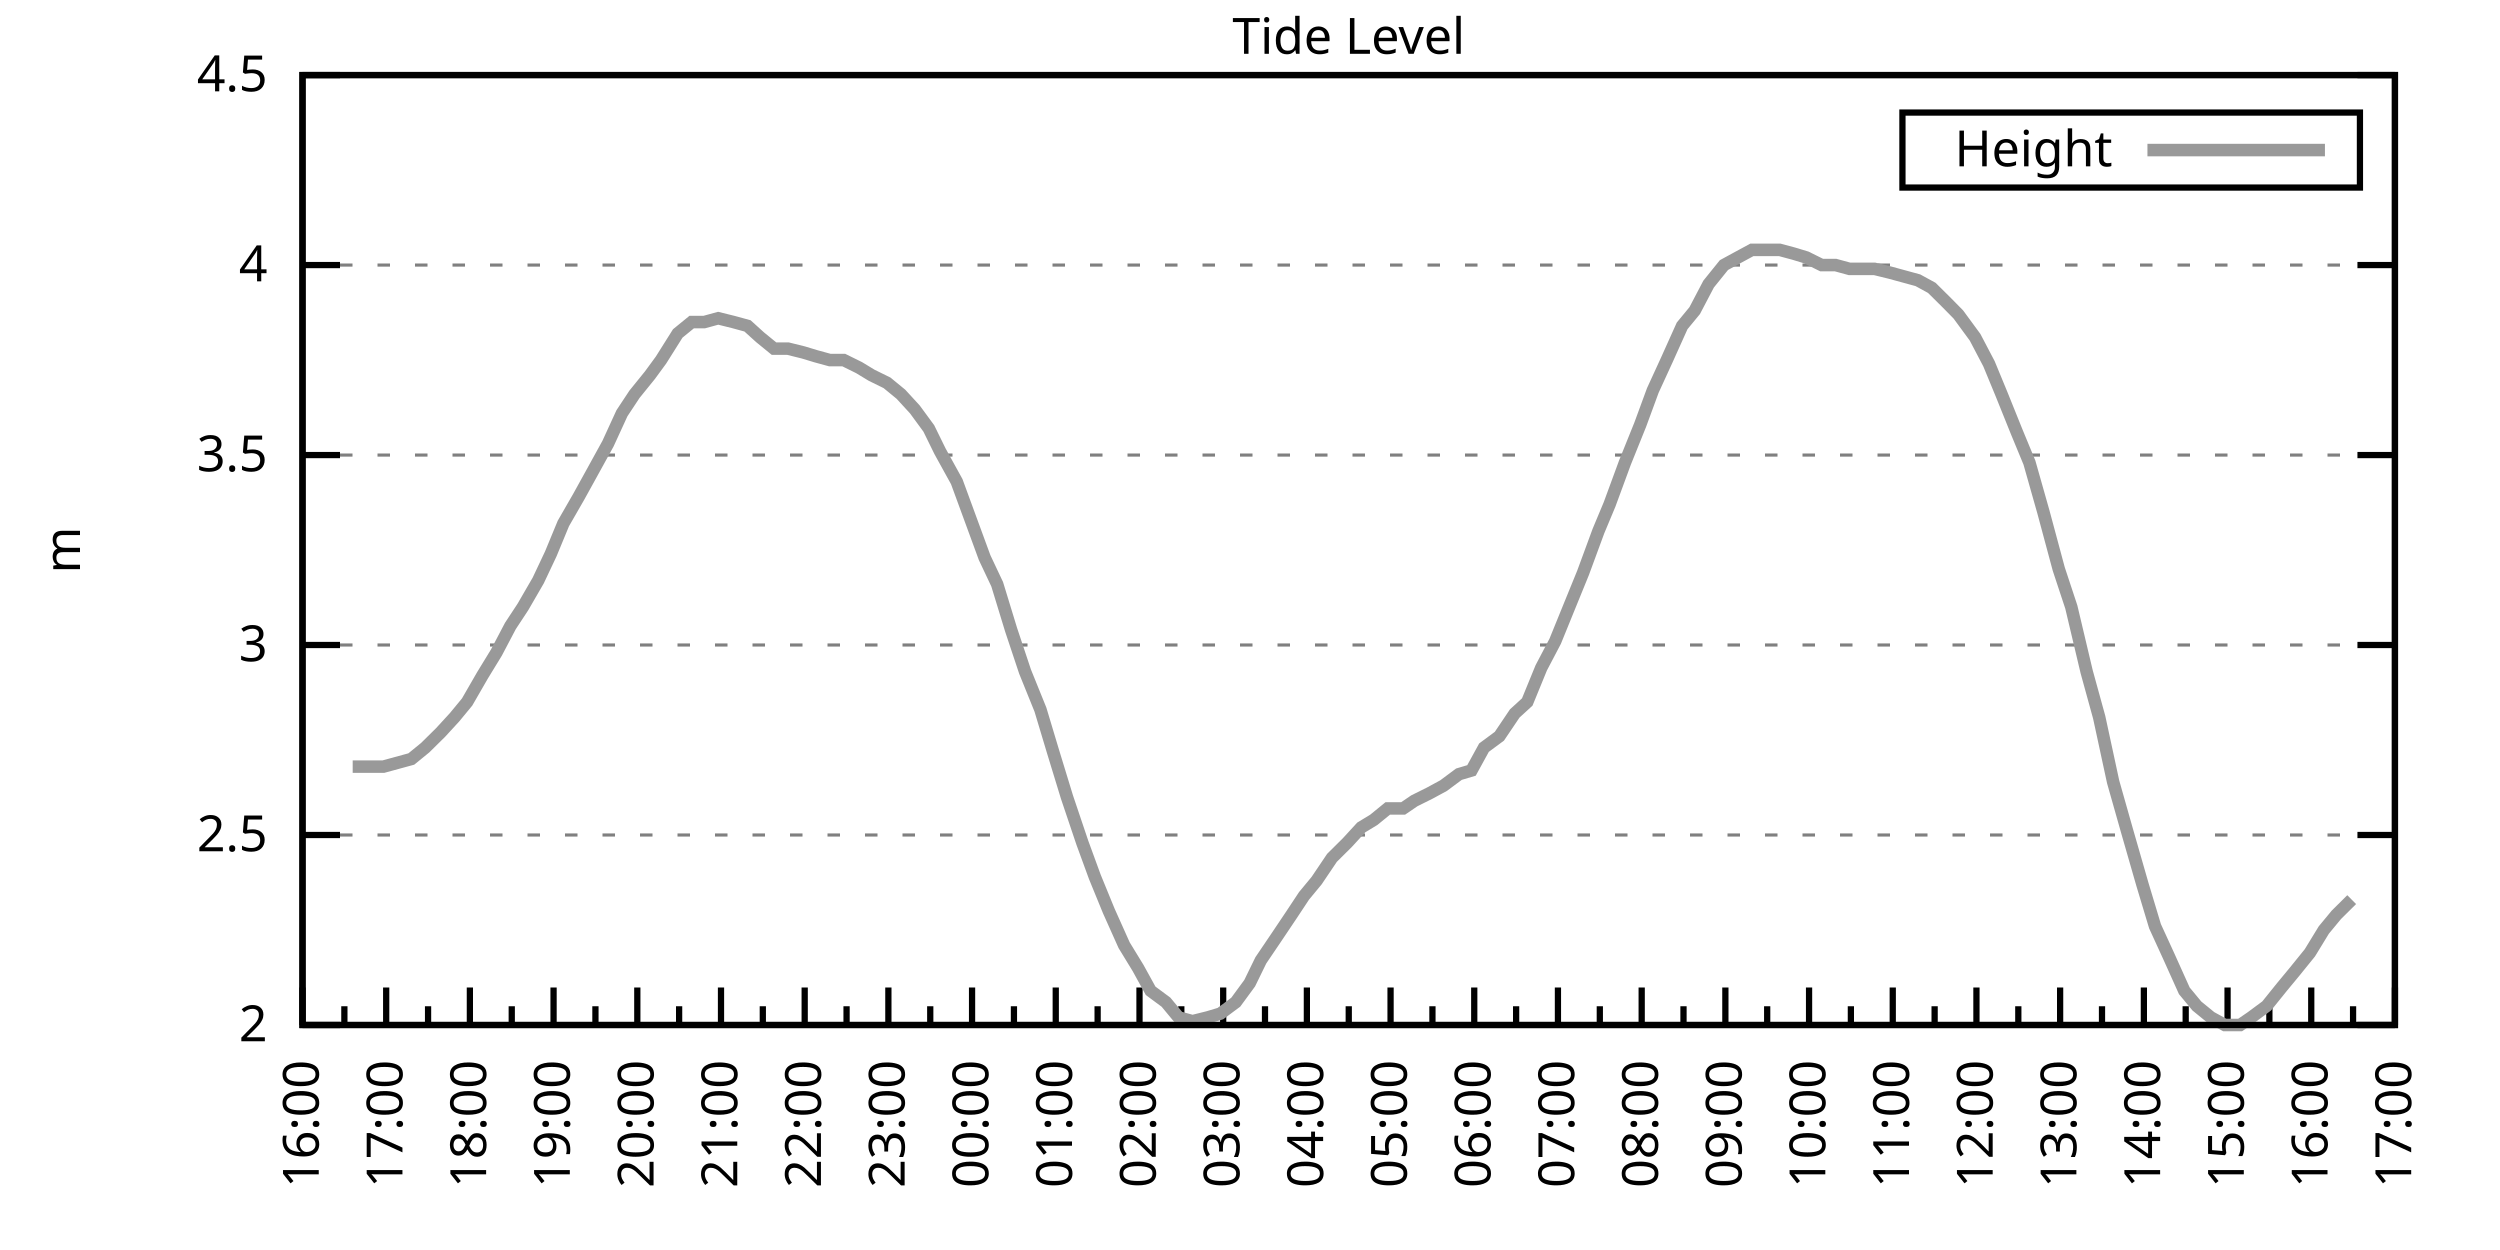
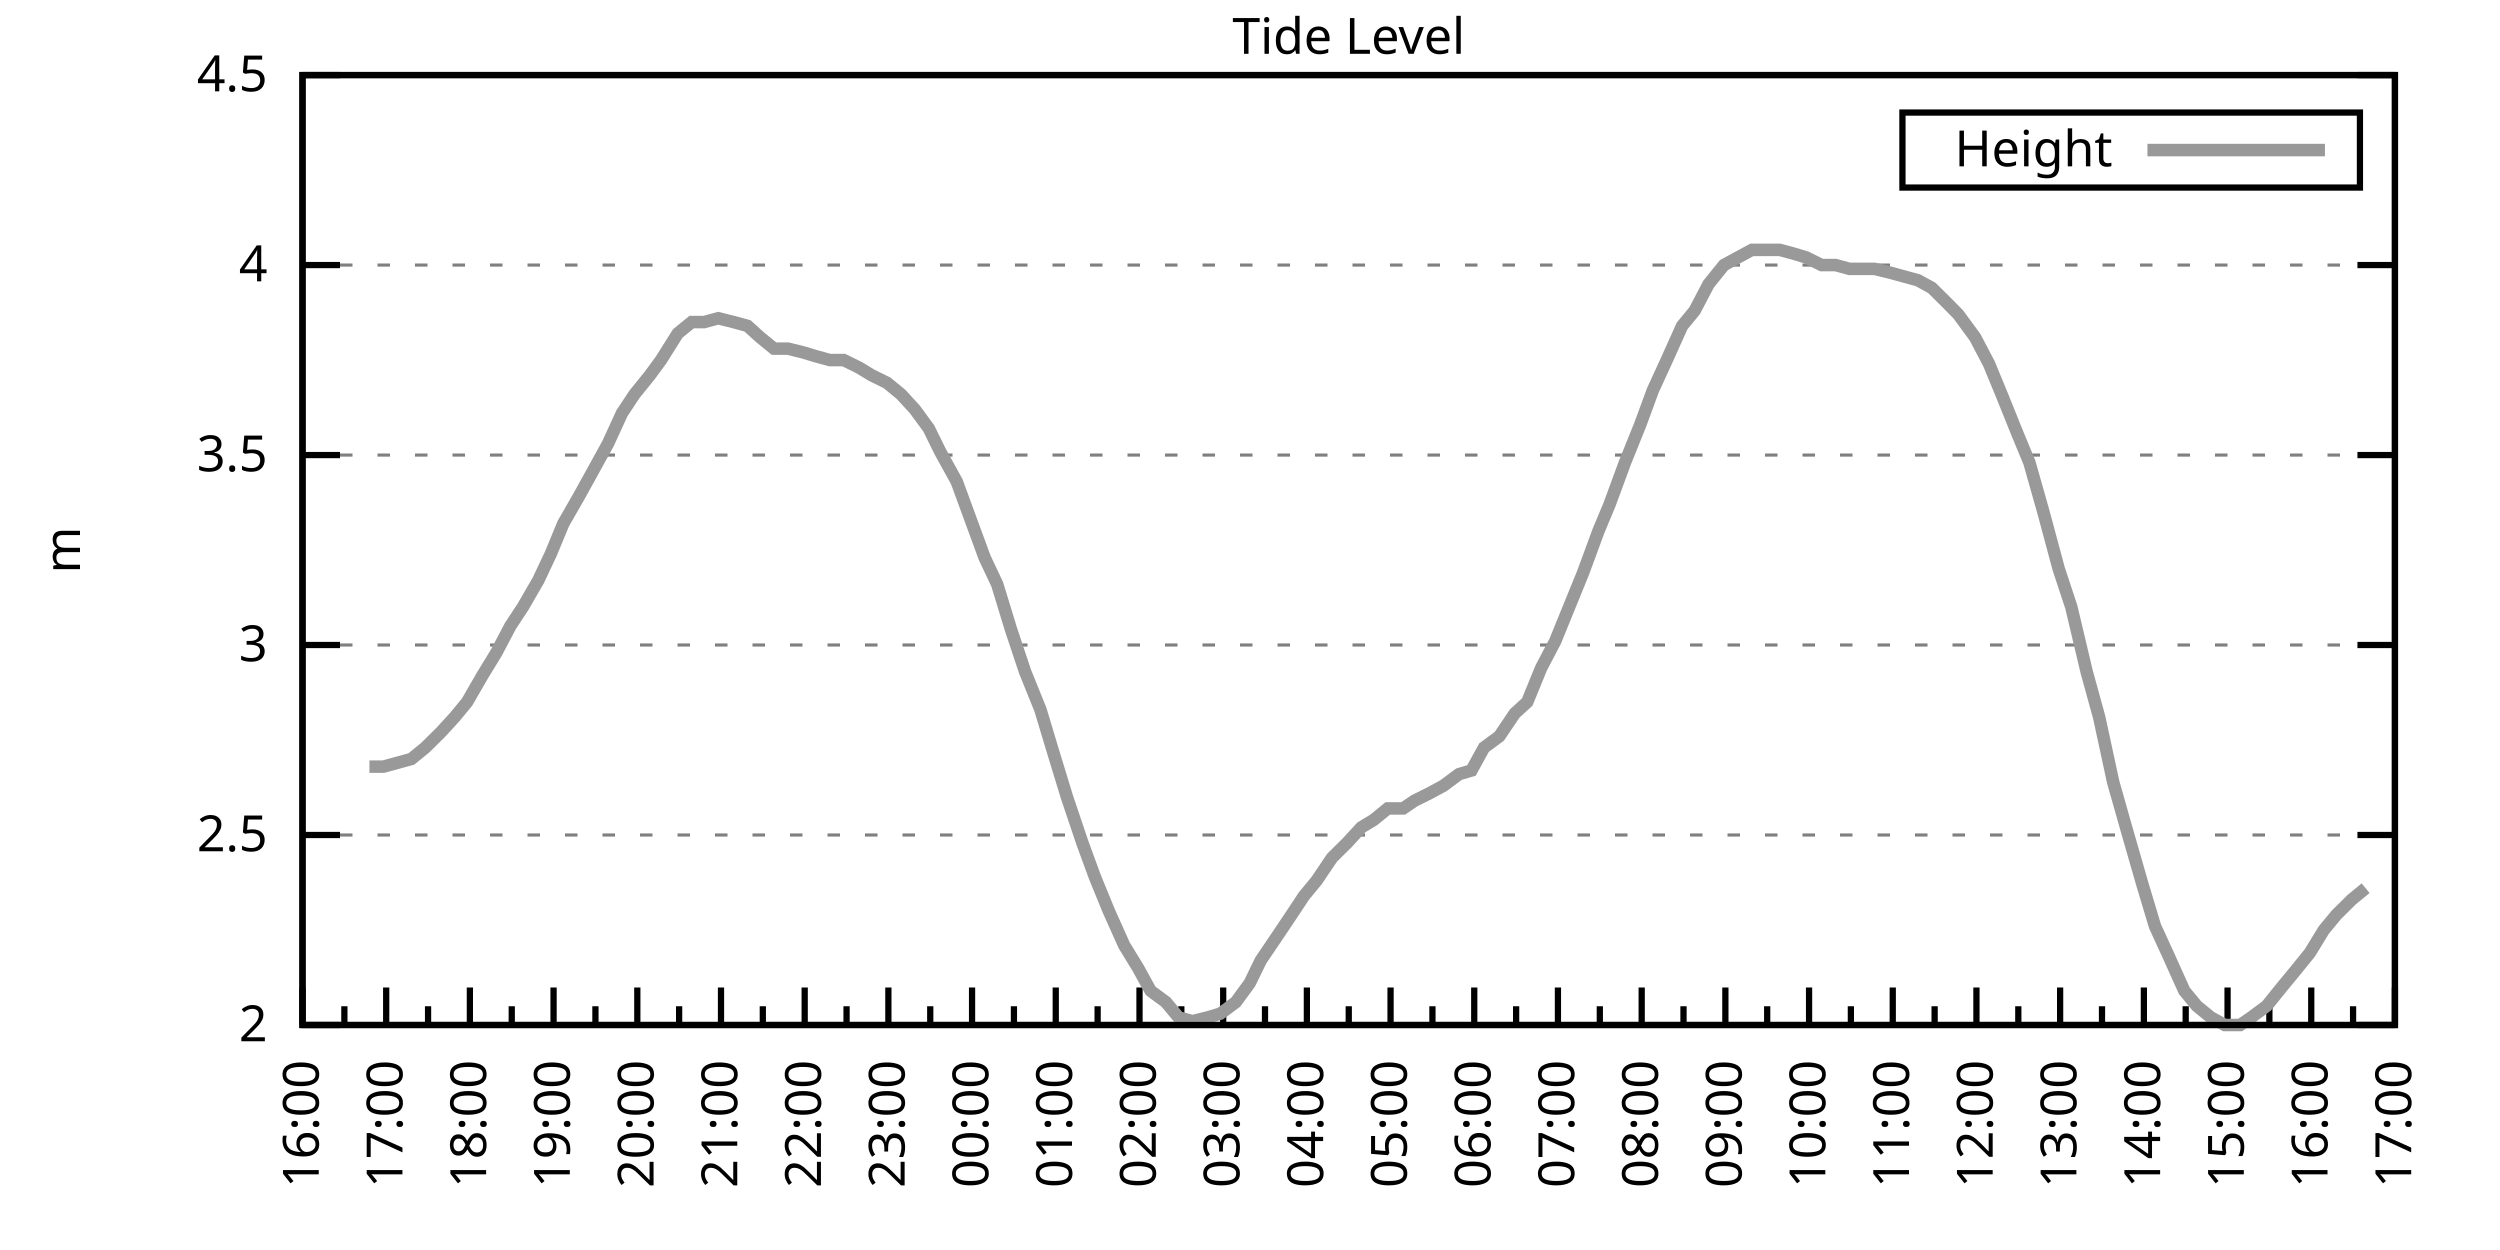
<svg xmlns="http://www.w3.org/2000/svg" xmlns:xlink="http://www.w3.org/1999/xlink" width="400" height="200" viewBox="0 0 400 200">
  <g id="gnuplot_canvas">
    <rect x="0" y="0" width="400" height="200" fill="none" />
    <defs>
      <circle id="gpDot" r="0.5" stroke-width="0.5" stroke="currentColor" />
      <path id="gpPt0" stroke-width="0.333" stroke="currentColor" d="M-1,0 h2 M0,-1 v2" />
      <path id="gpPt1" stroke-width="0.333" stroke="currentColor" d="M-1,-1 L1,1 M1,-1 L-1,1" />
      <path id="gpPt2" stroke-width="0.333" stroke="currentColor" d="M-1,0 L1,0 M0,-1 L0,1 M-1,-1 L1,1 M-1,1 L1,-1" />
      <rect id="gpPt3" stroke-width="0.333" stroke="currentColor" x="-1" y="-1" width="2" height="2" />
      <rect id="gpPt4" stroke-width="0.333" stroke="currentColor" fill="currentColor" x="-1" y="-1" width="2" height="2" />
      <circle id="gpPt5" stroke-width="0.333" stroke="currentColor" cx="0" cy="0" r="1" />
      <use xlink:href="#gpPt5" id="gpPt6" fill="currentColor" stroke="none" />
      <path id="gpPt7" stroke-width="0.333" stroke="currentColor" d="M0,-1.33 L-1.33,0.67 L1.33,0.67 z" />
      <use xlink:href="#gpPt7" id="gpPt8" fill="currentColor" stroke="none" />
      <use xlink:href="#gpPt7" id="gpPt9" stroke="currentColor" transform="rotate(180)" />
      <use xlink:href="#gpPt9" id="gpPt10" fill="currentColor" stroke="none" />
      <use xlink:href="#gpPt3" id="gpPt11" stroke="currentColor" transform="rotate(45)" />
      <use xlink:href="#gpPt11" id="gpPt12" fill="currentColor" stroke="none" />
      <path id="gpPt13" stroke-width="0.333" stroke="currentColor" d="M0,1.330 L1.265,0.411 L0.782,-1.067 L-0.782,-1.076 L-1.265,0.411 z" />
      <use xlink:href="#gpPt13" id="gpPt14" fill="currentColor" stroke="none" />
      <filter id="textbox" filterUnits="objectBoundingBox" x="0" y="0" height="1" width="1">
        <feFlood flood-color="white" flood-opacity="1" result="bgnd" />
        <feComposite in="SourceGraphic" in2="bgnd" operator="atop" />
      </filter>
      <filter id="greybox" filterUnits="objectBoundingBox" x="0" y="0" height="1" width="1">
        <feFlood flood-color="lightgrey" flood-opacity="1" result="grey" />
        <feComposite in="SourceGraphic" in2="grey" operator="atop" />
      </filter>
    </defs>
    <g fill="none" color="white" stroke="currentColor" stroke-width="1.00" stroke-linecap="butt" stroke-linejoin="miter">
</g>
    <g fill="none" color="black" stroke="currentColor" stroke-width="1.00" stroke-linecap="butt" stroke-linejoin="miter">
      <g stroke="none" shape-rendering="crispEdges">
        <polygon fill="rgb(255, 255, 255)" points="48.40,164.00 383.18,164.00 383.18,12.02 48.40,12.02 " />
      </g>
    </g>
    <g fill="none" color="black" stroke="currentColor" stroke-width="1.00" stroke-linecap="butt" stroke-linejoin="miter">
</g>
    <g fill="none" color="black" stroke="black" stroke-width="0.50" stroke-linecap="butt" stroke-linejoin="miter">
</g>
    <g fill="none" color="gray" stroke="currentColor" stroke-width="0.50" stroke-linecap="butt" stroke-linejoin="miter">
      <path stroke="gray" stroke-dasharray="2,4" class="gridline" d="M48.40,164.00 L383.19,164.00  " />
    </g>
    <g fill="none" color="gray" stroke="gray" stroke-width="1.00" stroke-linecap="butt" stroke-linejoin="miter">
</g>
    <g fill="none" color="black" stroke="currentColor" stroke-width="1.00" stroke-linecap="butt" stroke-linejoin="miter">
      <path stroke="black" d="M48.40,164.00 L54.40,164.00 M383.19,164.00 L377.19,164.00  " />
      <g transform="translate(42.80,166.60)" stroke="none" fill="black" font-family="Sans" font-size="8.00" text-anchor="end">
        <text>
          <tspan font-family="Sans"> 2</tspan>
        </text>
      </g>
    </g>
    <g fill="none" color="black" stroke="currentColor" stroke-width="1.00" stroke-linecap="butt" stroke-linejoin="miter">
</g>
    <g fill="none" color="black" stroke="black" stroke-width="0.50" stroke-linecap="butt" stroke-linejoin="miter">
</g>
    <g fill="none" color="gray" stroke="currentColor" stroke-width="0.50" stroke-linecap="butt" stroke-linejoin="miter">
      <path stroke="gray" stroke-dasharray="2,4" class="gridline" d="M48.40,133.60 L383.19,133.60  " />
    </g>
    <g fill="none" color="gray" stroke="gray" stroke-width="1.00" stroke-linecap="butt" stroke-linejoin="miter">
</g>
    <g fill="none" color="black" stroke="currentColor" stroke-width="1.00" stroke-linecap="butt" stroke-linejoin="miter">
      <path stroke="black" d="M48.40,133.60 L54.40,133.60 M383.19,133.60 L377.19,133.60  " />
      <g transform="translate(42.80,136.20)" stroke="none" fill="black" font-family="Sans" font-size="8.00" text-anchor="end">
        <text>
          <tspan font-family="Sans"> 2.5</tspan>
        </text>
      </g>
    </g>
    <g fill="none" color="black" stroke="currentColor" stroke-width="1.00" stroke-linecap="butt" stroke-linejoin="miter">
</g>
    <g fill="none" color="black" stroke="black" stroke-width="0.50" stroke-linecap="butt" stroke-linejoin="miter">
</g>
    <g fill="none" color="gray" stroke="currentColor" stroke-width="0.50" stroke-linecap="butt" stroke-linejoin="miter">
      <path stroke="gray" stroke-dasharray="2,4" class="gridline" d="M48.40,103.20 L383.19,103.20  " />
    </g>
    <g fill="none" color="gray" stroke="gray" stroke-width="1.00" stroke-linecap="butt" stroke-linejoin="miter">
</g>
    <g fill="none" color="black" stroke="currentColor" stroke-width="1.00" stroke-linecap="butt" stroke-linejoin="miter">
      <path stroke="black" d="M48.40,103.20 L54.40,103.20 M383.19,103.20 L377.19,103.20  " />
      <g transform="translate(42.80,105.80)" stroke="none" fill="black" font-family="Sans" font-size="8.00" text-anchor="end">
        <text>
          <tspan font-family="Sans"> 3</tspan>
        </text>
      </g>
    </g>
    <g fill="none" color="black" stroke="currentColor" stroke-width="1.00" stroke-linecap="butt" stroke-linejoin="miter">
</g>
    <g fill="none" color="black" stroke="black" stroke-width="0.50" stroke-linecap="butt" stroke-linejoin="miter">
</g>
    <g fill="none" color="gray" stroke="currentColor" stroke-width="0.50" stroke-linecap="butt" stroke-linejoin="miter">
      <path stroke="gray" stroke-dasharray="2,4" class="gridline" d="M48.40,72.81 L383.19,72.81  " />
    </g>
    <g fill="none" color="gray" stroke="gray" stroke-width="1.00" stroke-linecap="butt" stroke-linejoin="miter">
</g>
    <g fill="none" color="black" stroke="currentColor" stroke-width="1.00" stroke-linecap="butt" stroke-linejoin="miter">
      <path stroke="black" d="M48.40,72.81 L54.40,72.81 M383.19,72.81 L377.19,72.81  " />
      <g transform="translate(42.80,75.41)" stroke="none" fill="black" font-family="Sans" font-size="8.00" text-anchor="end">
        <text>
          <tspan font-family="Sans"> 3.5</tspan>
        </text>
      </g>
    </g>
    <g fill="none" color="black" stroke="currentColor" stroke-width="1.00" stroke-linecap="butt" stroke-linejoin="miter">
</g>
    <g fill="none" color="black" stroke="black" stroke-width="0.50" stroke-linecap="butt" stroke-linejoin="miter">
</g>
    <g fill="none" color="gray" stroke="currentColor" stroke-width="0.50" stroke-linecap="butt" stroke-linejoin="miter">
      <path stroke="gray" stroke-dasharray="2,4" class="gridline" d="M48.40,42.41 L383.19,42.41  " />
    </g>
    <g fill="none" color="gray" stroke="gray" stroke-width="1.00" stroke-linecap="butt" stroke-linejoin="miter">
</g>
    <g fill="none" color="black" stroke="currentColor" stroke-width="1.00" stroke-linecap="butt" stroke-linejoin="miter">
      <path stroke="black" d="M48.40,42.41 L54.40,42.41 M383.19,42.41 L377.19,42.41  " />
      <g transform="translate(42.80,45.01)" stroke="none" fill="black" font-family="Sans" font-size="8.00" text-anchor="end">
        <text>
          <tspan font-family="Sans"> 4</tspan>
        </text>
      </g>
    </g>
    <g fill="none" color="black" stroke="currentColor" stroke-width="1.00" stroke-linecap="butt" stroke-linejoin="miter">
</g>
    <g fill="none" color="black" stroke="black" stroke-width="0.50" stroke-linecap="butt" stroke-linejoin="miter">
</g>
    <g fill="none" color="gray" stroke="currentColor" stroke-width="0.50" stroke-linecap="butt" stroke-linejoin="miter">
      <path stroke="gray" stroke-dasharray="2,4" class="gridline" d="M48.40,12.01 L383.19,12.01  " />
    </g>
    <g fill="none" color="gray" stroke="gray" stroke-width="1.00" stroke-linecap="butt" stroke-linejoin="miter">
</g>
    <g fill="none" color="black" stroke="currentColor" stroke-width="1.00" stroke-linecap="butt" stroke-linejoin="miter">
      <path stroke="black" d="M48.40,12.01 L54.40,12.01 M383.19,12.01 L377.19,12.01  " />
      <g transform="translate(42.80,14.61)" stroke="none" fill="black" font-family="Sans" font-size="8.00" text-anchor="end">
        <text>
          <tspan font-family="Sans"> 4.5</tspan>
        </text>
      </g>
    </g>
    <g fill="none" color="black" stroke="currentColor" stroke-width="1.00" stroke-linecap="butt" stroke-linejoin="miter">
      <path stroke="black" d="M48.40,164.00 L48.40,158.00  " />
      <g transform="translate(51.00,169.60) rotate(270)" stroke="none" fill="black" font-family="Sans" font-size="8.00" text-anchor="end">
        <text>
          <tspan font-family="Sans">16:00</tspan>
        </text>
      </g>
    </g>
    <g fill="none" color="black" stroke="currentColor" stroke-width="1.00" stroke-linecap="butt" stroke-linejoin="miter">
      <path stroke="black" d="M55.10,164.00 L55.10,161.00 M61.79,164.00 L61.79,158.00  " />
      <g transform="translate(64.39,169.60) rotate(270)" stroke="none" fill="black" font-family="Sans" font-size="8.00" text-anchor="end">
        <text>
          <tspan font-family="Sans">17:00</tspan>
        </text>
      </g>
    </g>
    <g fill="none" color="black" stroke="currentColor" stroke-width="1.00" stroke-linecap="butt" stroke-linejoin="miter">
      <path stroke="black" d="M68.49,164.00 L68.49,161.00 M75.18,164.00 L75.18,158.00  " />
      <g transform="translate(77.78,169.60) rotate(270)" stroke="none" fill="black" font-family="Sans" font-size="8.00" text-anchor="end">
        <text>
          <tspan font-family="Sans">18:00</tspan>
        </text>
      </g>
    </g>
    <g fill="none" color="black" stroke="currentColor" stroke-width="1.00" stroke-linecap="butt" stroke-linejoin="miter">
      <path stroke="black" d="M81.88,164.00 L81.88,161.00 M88.57,164.00 L88.57,158.00  " />
      <g transform="translate(91.17,169.60) rotate(270)" stroke="none" fill="black" font-family="Sans" font-size="8.00" text-anchor="end">
        <text>
          <tspan font-family="Sans">19:00</tspan>
        </text>
      </g>
    </g>
    <g fill="none" color="black" stroke="currentColor" stroke-width="1.00" stroke-linecap="butt" stroke-linejoin="miter">
      <path stroke="black" d="M95.27,164.00 L95.27,161.00 M101.97,164.00 L101.97,158.00  " />
      <g transform="translate(104.57,169.60) rotate(270)" stroke="none" fill="black" font-family="Sans" font-size="8.00" text-anchor="end">
        <text>
          <tspan font-family="Sans">20:00</tspan>
        </text>
      </g>
    </g>
    <g fill="none" color="black" stroke="currentColor" stroke-width="1.00" stroke-linecap="butt" stroke-linejoin="miter">
      <path stroke="black" d="M108.66,164.00 L108.66,161.00 M115.36,164.00 L115.36,158.00  " />
      <g transform="translate(117.96,169.60) rotate(270)" stroke="none" fill="black" font-family="Sans" font-size="8.00" text-anchor="end">
        <text>
          <tspan font-family="Sans">21:00</tspan>
        </text>
      </g>
    </g>
    <g fill="none" color="black" stroke="currentColor" stroke-width="1.00" stroke-linecap="butt" stroke-linejoin="miter">
      <path stroke="black" d="M122.05,164.00 L122.05,161.00 M128.75,164.00 L128.75,158.00  " />
      <g transform="translate(131.35,169.60) rotate(270)" stroke="none" fill="black" font-family="Sans" font-size="8.00" text-anchor="end">
        <text>
          <tspan font-family="Sans">22:00</tspan>
        </text>
      </g>
    </g>
    <g fill="none" color="black" stroke="currentColor" stroke-width="1.00" stroke-linecap="butt" stroke-linejoin="miter">
      <path stroke="black" d="M135.45,164.00 L135.45,161.00 M142.14,164.00 L142.14,158.00  " />
      <g transform="translate(144.74,169.60) rotate(270)" stroke="none" fill="black" font-family="Sans" font-size="8.00" text-anchor="end">
        <text>
          <tspan font-family="Sans">23:00</tspan>
        </text>
      </g>
    </g>
    <g fill="none" color="black" stroke="currentColor" stroke-width="1.00" stroke-linecap="butt" stroke-linejoin="miter">
      <path stroke="black" d="M148.84,164.00 L148.84,161.00 M155.53,164.00 L155.53,158.00  " />
      <g transform="translate(158.13,169.60) rotate(270)" stroke="none" fill="black" font-family="Sans" font-size="8.00" text-anchor="end">
        <text>
          <tspan font-family="Sans">00:00</tspan>
        </text>
      </g>
    </g>
    <g fill="none" color="black" stroke="currentColor" stroke-width="1.00" stroke-linecap="butt" stroke-linejoin="miter">
      <path stroke="black" d="M162.23,164.00 L162.23,161.00 M168.92,164.00 L168.92,158.00  " />
      <g transform="translate(171.52,169.60) rotate(270)" stroke="none" fill="black" font-family="Sans" font-size="8.00" text-anchor="end">
        <text>
          <tspan font-family="Sans">01:00</tspan>
        </text>
      </g>
    </g>
    <g fill="none" color="black" stroke="currentColor" stroke-width="1.00" stroke-linecap="butt" stroke-linejoin="miter">
      <path stroke="black" d="M175.62,164.00 L175.62,161.00 M182.32,164.00 L182.32,158.00  " />
      <g transform="translate(184.92,169.60) rotate(270)" stroke="none" fill="black" font-family="Sans" font-size="8.00" text-anchor="end">
        <text>
          <tspan font-family="Sans">02:00</tspan>
        </text>
      </g>
    </g>
    <g fill="none" color="black" stroke="currentColor" stroke-width="1.00" stroke-linecap="butt" stroke-linejoin="miter">
      <path stroke="black" d="M189.01,164.00 L189.01,161.00 M195.71,164.00 L195.71,158.00  " />
      <g transform="translate(198.31,169.60) rotate(270)" stroke="none" fill="black" font-family="Sans" font-size="8.00" text-anchor="end">
        <text>
          <tspan font-family="Sans">03:00</tspan>
        </text>
      </g>
    </g>
    <g fill="none" color="black" stroke="currentColor" stroke-width="1.00" stroke-linecap="butt" stroke-linejoin="miter">
      <path stroke="black" d="M202.40,164.00 L202.40,161.00 M209.10,164.00 L209.10,158.00  " />
      <g transform="translate(211.70,169.60) rotate(270)" stroke="none" fill="black" font-family="Sans" font-size="8.00" text-anchor="end">
        <text>
          <tspan font-family="Sans">04:00</tspan>
        </text>
      </g>
    </g>
    <g fill="none" color="black" stroke="currentColor" stroke-width="1.00" stroke-linecap="butt" stroke-linejoin="miter">
      <path stroke="black" d="M215.80,164.00 L215.80,161.00 M222.49,164.00 L222.49,158.00  " />
      <g transform="translate(225.09,169.60) rotate(270)" stroke="none" fill="black" font-family="Sans" font-size="8.00" text-anchor="end">
        <text>
          <tspan font-family="Sans">05:00</tspan>
        </text>
      </g>
    </g>
    <g fill="none" color="black" stroke="currentColor" stroke-width="1.00" stroke-linecap="butt" stroke-linejoin="miter">
      <path stroke="black" d="M229.19,164.00 L229.19,161.00 M235.88,164.00 L235.88,158.00  " />
      <g transform="translate(238.48,169.60) rotate(270)" stroke="none" fill="black" font-family="Sans" font-size="8.00" text-anchor="end">
        <text>
          <tspan font-family="Sans">06:00</tspan>
        </text>
      </g>
    </g>
    <g fill="none" color="black" stroke="currentColor" stroke-width="1.00" stroke-linecap="butt" stroke-linejoin="miter">
      <path stroke="black" d="M242.58,164.00 L242.58,161.00 M249.27,164.00 L249.27,158.00  " />
      <g transform="translate(251.87,169.60) rotate(270)" stroke="none" fill="black" font-family="Sans" font-size="8.00" text-anchor="end">
        <text>
          <tspan font-family="Sans">07:00</tspan>
        </text>
      </g>
    </g>
    <g fill="none" color="black" stroke="currentColor" stroke-width="1.00" stroke-linecap="butt" stroke-linejoin="miter">
      <path stroke="black" d="M255.97,164.00 L255.97,161.00 M262.67,164.00 L262.67,158.00  " />
      <g transform="translate(265.27,169.60) rotate(270)" stroke="none" fill="black" font-family="Sans" font-size="8.00" text-anchor="end">
        <text>
          <tspan font-family="Sans">08:00</tspan>
        </text>
      </g>
    </g>
    <g fill="none" color="black" stroke="currentColor" stroke-width="1.00" stroke-linecap="butt" stroke-linejoin="miter">
      <path stroke="black" d="M269.36,164.00 L269.36,161.00 M276.06,164.00 L276.06,158.00  " />
      <g transform="translate(278.66,169.60) rotate(270)" stroke="none" fill="black" font-family="Sans" font-size="8.00" text-anchor="end">
        <text>
          <tspan font-family="Sans">09:00</tspan>
        </text>
      </g>
    </g>
    <g fill="none" color="black" stroke="currentColor" stroke-width="1.00" stroke-linecap="butt" stroke-linejoin="miter">
      <path stroke="black" d="M282.75,164.00 L282.75,161.00 M289.45,164.00 L289.45,158.00  " />
      <g transform="translate(292.05,169.60) rotate(270)" stroke="none" fill="black" font-family="Sans" font-size="8.00" text-anchor="end">
        <text>
          <tspan font-family="Sans">10:00</tspan>
        </text>
      </g>
    </g>
    <g fill="none" color="black" stroke="currentColor" stroke-width="1.00" stroke-linecap="butt" stroke-linejoin="miter">
      <path stroke="black" d="M296.14,164.00 L296.14,161.00 M302.84,164.00 L302.84,158.00  " />
      <g transform="translate(305.44,169.60) rotate(270)" stroke="none" fill="black" font-family="Sans" font-size="8.00" text-anchor="end">
        <text>
          <tspan font-family="Sans">11:00</tspan>
        </text>
      </g>
    </g>
    <g fill="none" color="black" stroke="currentColor" stroke-width="1.00" stroke-linecap="butt" stroke-linejoin="miter">
      <path stroke="black" d="M309.54,164.00 L309.54,161.00 M316.23,164.00 L316.23,158.00  " />
      <g transform="translate(318.83,169.60) rotate(270)" stroke="none" fill="black" font-family="Sans" font-size="8.00" text-anchor="end">
        <text>
          <tspan font-family="Sans">12:00</tspan>
        </text>
      </g>
    </g>
    <g fill="none" color="black" stroke="currentColor" stroke-width="1.00" stroke-linecap="butt" stroke-linejoin="miter">
      <path stroke="black" d="M322.93,164.00 L322.93,161.00 M329.62,164.00 L329.62,158.00  " />
      <g transform="translate(332.22,169.60) rotate(270)" stroke="none" fill="black" font-family="Sans" font-size="8.00" text-anchor="end">
        <text>
          <tspan font-family="Sans">13:00</tspan>
        </text>
      </g>
    </g>
    <g fill="none" color="black" stroke="currentColor" stroke-width="1.00" stroke-linecap="butt" stroke-linejoin="miter">
      <path stroke="black" d="M336.32,164.00 L336.32,161.00 M343.02,164.00 L343.02,158.00  " />
      <g transform="translate(345.62,169.60) rotate(270)" stroke="none" fill="black" font-family="Sans" font-size="8.00" text-anchor="end">
        <text>
          <tspan font-family="Sans">14:00</tspan>
        </text>
      </g>
    </g>
    <g fill="none" color="black" stroke="currentColor" stroke-width="1.00" stroke-linecap="butt" stroke-linejoin="miter">
      <path stroke="black" d="M349.71,164.00 L349.71,161.00 M356.41,164.00 L356.41,158.00  " />
      <g transform="translate(359.01,169.60) rotate(270)" stroke="none" fill="black" font-family="Sans" font-size="8.00" text-anchor="end">
        <text>
          <tspan font-family="Sans">15:00</tspan>
        </text>
      </g>
    </g>
    <g fill="none" color="black" stroke="currentColor" stroke-width="1.00" stroke-linecap="butt" stroke-linejoin="miter">
      <path stroke="black" d="M363.10,164.00 L363.10,161.00 M369.80,164.00 L369.80,158.00  " />
      <g transform="translate(372.40,169.60) rotate(270)" stroke="none" fill="black" font-family="Sans" font-size="8.00" text-anchor="end">
        <text>
          <tspan font-family="Sans">16:00</tspan>
        </text>
      </g>
    </g>
    <g fill="none" color="black" stroke="currentColor" stroke-width="1.00" stroke-linecap="butt" stroke-linejoin="miter">
      <path stroke="black" d="M376.49,164.00 L376.49,161.00 M383.19,164.00 L383.19,158.00  " />
      <g transform="translate(385.79,169.60) rotate(270)" stroke="none" fill="black" font-family="Sans" font-size="8.00" text-anchor="end">
        <text>
          <tspan font-family="Sans">17:00</tspan>
        </text>
      </g>
    </g>
    <g fill="none" color="black" stroke="currentColor" stroke-width="1.00" stroke-linecap="butt" stroke-linejoin="miter">
</g>
    <g fill="none" color="black" stroke="currentColor" stroke-width="1.00" stroke-linecap="butt" stroke-linejoin="miter">
      <path stroke="black" d="M48.40,12.01 L48.40,164.00 L383.19,164.00 L383.19,12.01 L48.40,12.01 Z  " />
    </g>
    <g fill="none" color="black" stroke="currentColor" stroke-width="1.00" stroke-linecap="butt" stroke-linejoin="miter">
      <g transform="translate(12.80,88.01) rotate(270)" stroke="none" fill="black" font-family="Sans" font-size="8.00" text-anchor="middle">
        <text>
          <tspan font-family="Sans">m</tspan>
        </text>
      </g>
    </g>
    <g fill="none" color="black" stroke="currentColor" stroke-width="1.00" stroke-linecap="butt" stroke-linejoin="miter">
</g>
    <g fill="none" color="black" stroke="currentColor" stroke-width="1.00" stroke-linecap="butt" stroke-linejoin="miter">
      <path stroke="black" d="M304.39,30.01 L304.39,18.01 L377.59,18.01 L377.59,30.01 L304.39,30.01 Z  " />
    </g>
    <g id="Tide_level_plot_1">
      <g fill="none" color="white" stroke="black" stroke-width="2.00" stroke-linecap="butt" stroke-linejoin="miter">
</g>
      <g fill="none" color="black" stroke="currentColor" stroke-width="2.00" stroke-linecap="butt" stroke-linejoin="miter">
        <g transform="translate(337.99,26.61)" stroke="none" fill="black" font-family="Sans" font-size="8.00" text-anchor="end">
          <text>
            <tspan font-family="Sans">Height</tspan>
          </text>
        </g>
      </g>
      <g fill="none" color="black" stroke="currentColor" stroke-width="2.00" stroke-linecap="butt" stroke-linejoin="miter">
-         <path stroke="rgb(153, 153, 153)" d="M343.59,24.01 L371.99,24.01 M56.43,122.66 L59.11,122.66 L61.35,122.66 L63.58,122.05 L65.81,121.44 L68.04,119.62   L70.50,117.19 L72.73,114.76 L74.74,112.32 L77.19,108.07 L79.42,104.42 L81.66,100.16 L83.66,97.12 L86.12,92.87   L88.13,88.61 L90.14,83.75 L92.59,79.49 L94.60,75.85 L97.28,70.98 L99.51,66.12 L101.52,63.08 L103.98,60.04   L105.76,57.61 L108.44,53.35 L110.67,51.53 L112.68,51.53 L114.91,50.92 L117.37,51.53 L119.60,52.14 L121.61,53.96   L123.84,55.78 L126.07,55.78 L128.53,56.39 L130.54,57.00 L132.77,57.61 L135.00,57.61 L137.45,58.82 L139.46,60.04   L141.92,61.25 L144.15,63.08 L146.38,65.51 L148.61,68.55 L150.40,72.20 L153.08,77.06 L155.31,83.14 L157.54,89.22   L159.55,93.48 L161.78,100.77 L164.01,107.46 L166.47,113.54 L168.48,120.23 L170.71,127.52 L173.17,134.82 L175.17,140.29   L177.41,145.76 L179.86,151.23 L182.09,154.88 L184.10,158.53 L186.56,160.35 L188.57,162.78 L190.80,163.39 L193.25,162.78   L195.26,162.18 L197.72,160.35 L199.95,157.31 L201.73,153.66 L204.19,150.02 L206.64,146.37 L208.65,143.33 L210.66,140.90   L213.12,137.25 L215.57,134.82 L217.80,132.39 L219.81,131.17 L222.04,129.35 L224.50,129.35 L226.29,128.13 L228.74,126.91   L230.97,125.70 L233.43,123.87 L235.44,123.27 L237.44,119.62 L239.90,117.80 L242.36,114.15 L244.36,112.32 L246.60,106.85   L248.83,102.60 L251.06,97.12 L253.29,91.65 L255.75,84.97 L257.53,80.71 L259.99,74.02 L262.44,67.94 L264.45,62.47   L266.68,57.61 L269.14,52.14 L271.15,49.70 L273.38,45.45 L275.83,42.41 L278.07,41.19 L280.30,39.98 L282.31,39.98   L284.76,39.98 L286.99,40.58 L289.00,41.19 L291.46,42.41 L293.69,42.41 L295.92,43.02 L297.93,43.02 L299.94,43.02   L302.39,43.62 L304.63,44.23 L306.86,44.84 L309.09,46.06 L311.54,48.49 L313.33,50.31 L316.01,53.96 L318.24,58.21   L320.25,63.08 L322.70,69.16 L324.71,74.02 L326.95,81.93 L329.40,91.04 L331.41,97.12 L333.86,107.46 L335.87,114.76   L338.10,125.09 L340.34,132.99 L342.79,141.51 L344.80,148.19 L347.03,153.06 L349.49,158.53 L351.50,160.96 L353.73,162.78   L355.96,164.00 L358.42,164.00 L360.20,162.78 L362.66,160.96 L365.11,157.92 L367.12,155.49 L369.58,152.45 L371.81,148.80   L373.82,146.37 L376.27,143.94  " />
+         <path stroke="rgb(153, 153, 153)" d="M343.59,24.01 L371.99,24.01 M59.11,122.66 L61.35,122.66 L63.58,122.05 L65.81,121.44 L68.04,119.62 L70.50,117.19   L72.73,114.76 L74.74,112.32 L77.19,108.07 L79.42,104.42 L81.66,100.16 L83.66,97.12 L86.12,92.87 L88.13,88.61   L90.14,83.75 L92.59,79.49 L94.60,75.85 L97.28,70.98 L99.51,66.12 L101.52,63.08 L103.98,60.04 L105.76,57.61   L108.44,53.35 L110.67,51.53 L112.68,51.53 L114.91,50.92 L117.37,51.53 L119.60,52.14 L121.61,53.96 L123.84,55.78   L126.07,55.78 L128.53,56.39 L130.54,57.00 L132.77,57.61 L135.00,57.61 L137.45,58.82 L139.46,60.04 L141.92,61.25   L144.15,63.08 L146.38,65.51 L148.61,68.55 L150.40,72.20 L153.08,77.06 L155.31,83.14 L157.54,89.22 L159.55,93.48   L161.78,100.77 L164.01,107.46 L166.47,113.54 L168.48,120.23 L170.71,127.52 L173.17,134.82 L175.17,140.29 L177.41,145.76   L179.86,151.23 L182.09,154.88 L184.10,158.53 L186.56,160.35 L188.57,162.78 L190.80,163.39 L193.25,162.78 L195.26,162.18   L197.72,160.35 L199.95,157.31 L201.73,153.66 L204.19,150.02 L206.64,146.37 L208.65,143.33 L210.66,140.90 L213.12,137.25   L215.57,134.82 L217.80,132.39 L219.81,131.17 L222.04,129.35 L224.50,129.35 L226.29,128.13 L228.74,126.91 L230.97,125.70   L233.43,123.87 L235.44,123.27 L237.44,119.62 L239.90,117.80 L242.36,114.15 L244.36,112.32 L246.60,106.85 L248.83,102.60   L251.06,97.12 L253.29,91.65 L255.75,84.97 L257.53,80.71 L259.99,74.02 L262.44,67.94 L264.45,62.47 L266.68,57.61   L269.14,52.14 L271.15,49.70 L273.38,45.45 L275.83,42.41 L278.07,41.19 L280.30,39.98 L282.31,39.98 L284.76,39.98   L286.99,40.58 L289.00,41.19 L291.46,42.41 L293.69,42.41 L295.92,43.02 L297.93,43.02 L299.94,43.02 L302.39,43.62   L304.63,44.23 L306.86,44.84 L309.09,46.06 L311.54,48.49 L313.33,50.31 L316.01,53.96 L318.24,58.21 L320.25,63.08   L322.70,69.16 L324.71,74.02 L326.95,81.93 L329.40,91.04 L331.41,97.12 L333.86,107.46 L335.87,114.76 L338.10,125.09   L340.34,132.99 L342.79,141.51 L344.80,148.19 L347.03,153.06 L349.49,158.53 L351.50,160.96 L353.73,162.78 L355.96,164.00   L358.42,164.00 L360.20,162.78 L362.66,160.96 L365.11,157.92 L367.12,155.49 L369.58,152.45 L371.81,148.80 L373.82,146.37   L376.27,143.94 L378.50,142.11  " />
      </g>
    </g>
    <g fill="none" color="black" stroke="currentColor" stroke-width="2.00" stroke-linecap="butt" stroke-linejoin="miter">
</g>
    <g fill="none" color="black" stroke="black" stroke-width="1.00" stroke-linecap="butt" stroke-linejoin="miter">
</g>
    <g fill="none" color="black" stroke="currentColor" stroke-width="1.00" stroke-linecap="butt" stroke-linejoin="miter">
      <path stroke="black" d="M48.40,12.01 L48.40,164.00 L383.19,164.00 L383.19,12.01 L48.40,12.01 Z  " />
    </g>
    <g fill="none" color="black" stroke="currentColor" stroke-width="1.00" stroke-linecap="butt" stroke-linejoin="miter">
      <g transform="translate(215.79,8.61)" stroke="none" fill="black" font-family="Sans" font-size="8.00" text-anchor="middle">
        <text>
          <tspan font-family="Sans">Tide Level</tspan>
        </text>
      </g>
    </g>
    <g fill="none" color="black" stroke="currentColor" stroke-width="1.00" stroke-linecap="butt" stroke-linejoin="miter">
</g>
  </g>
</svg>
